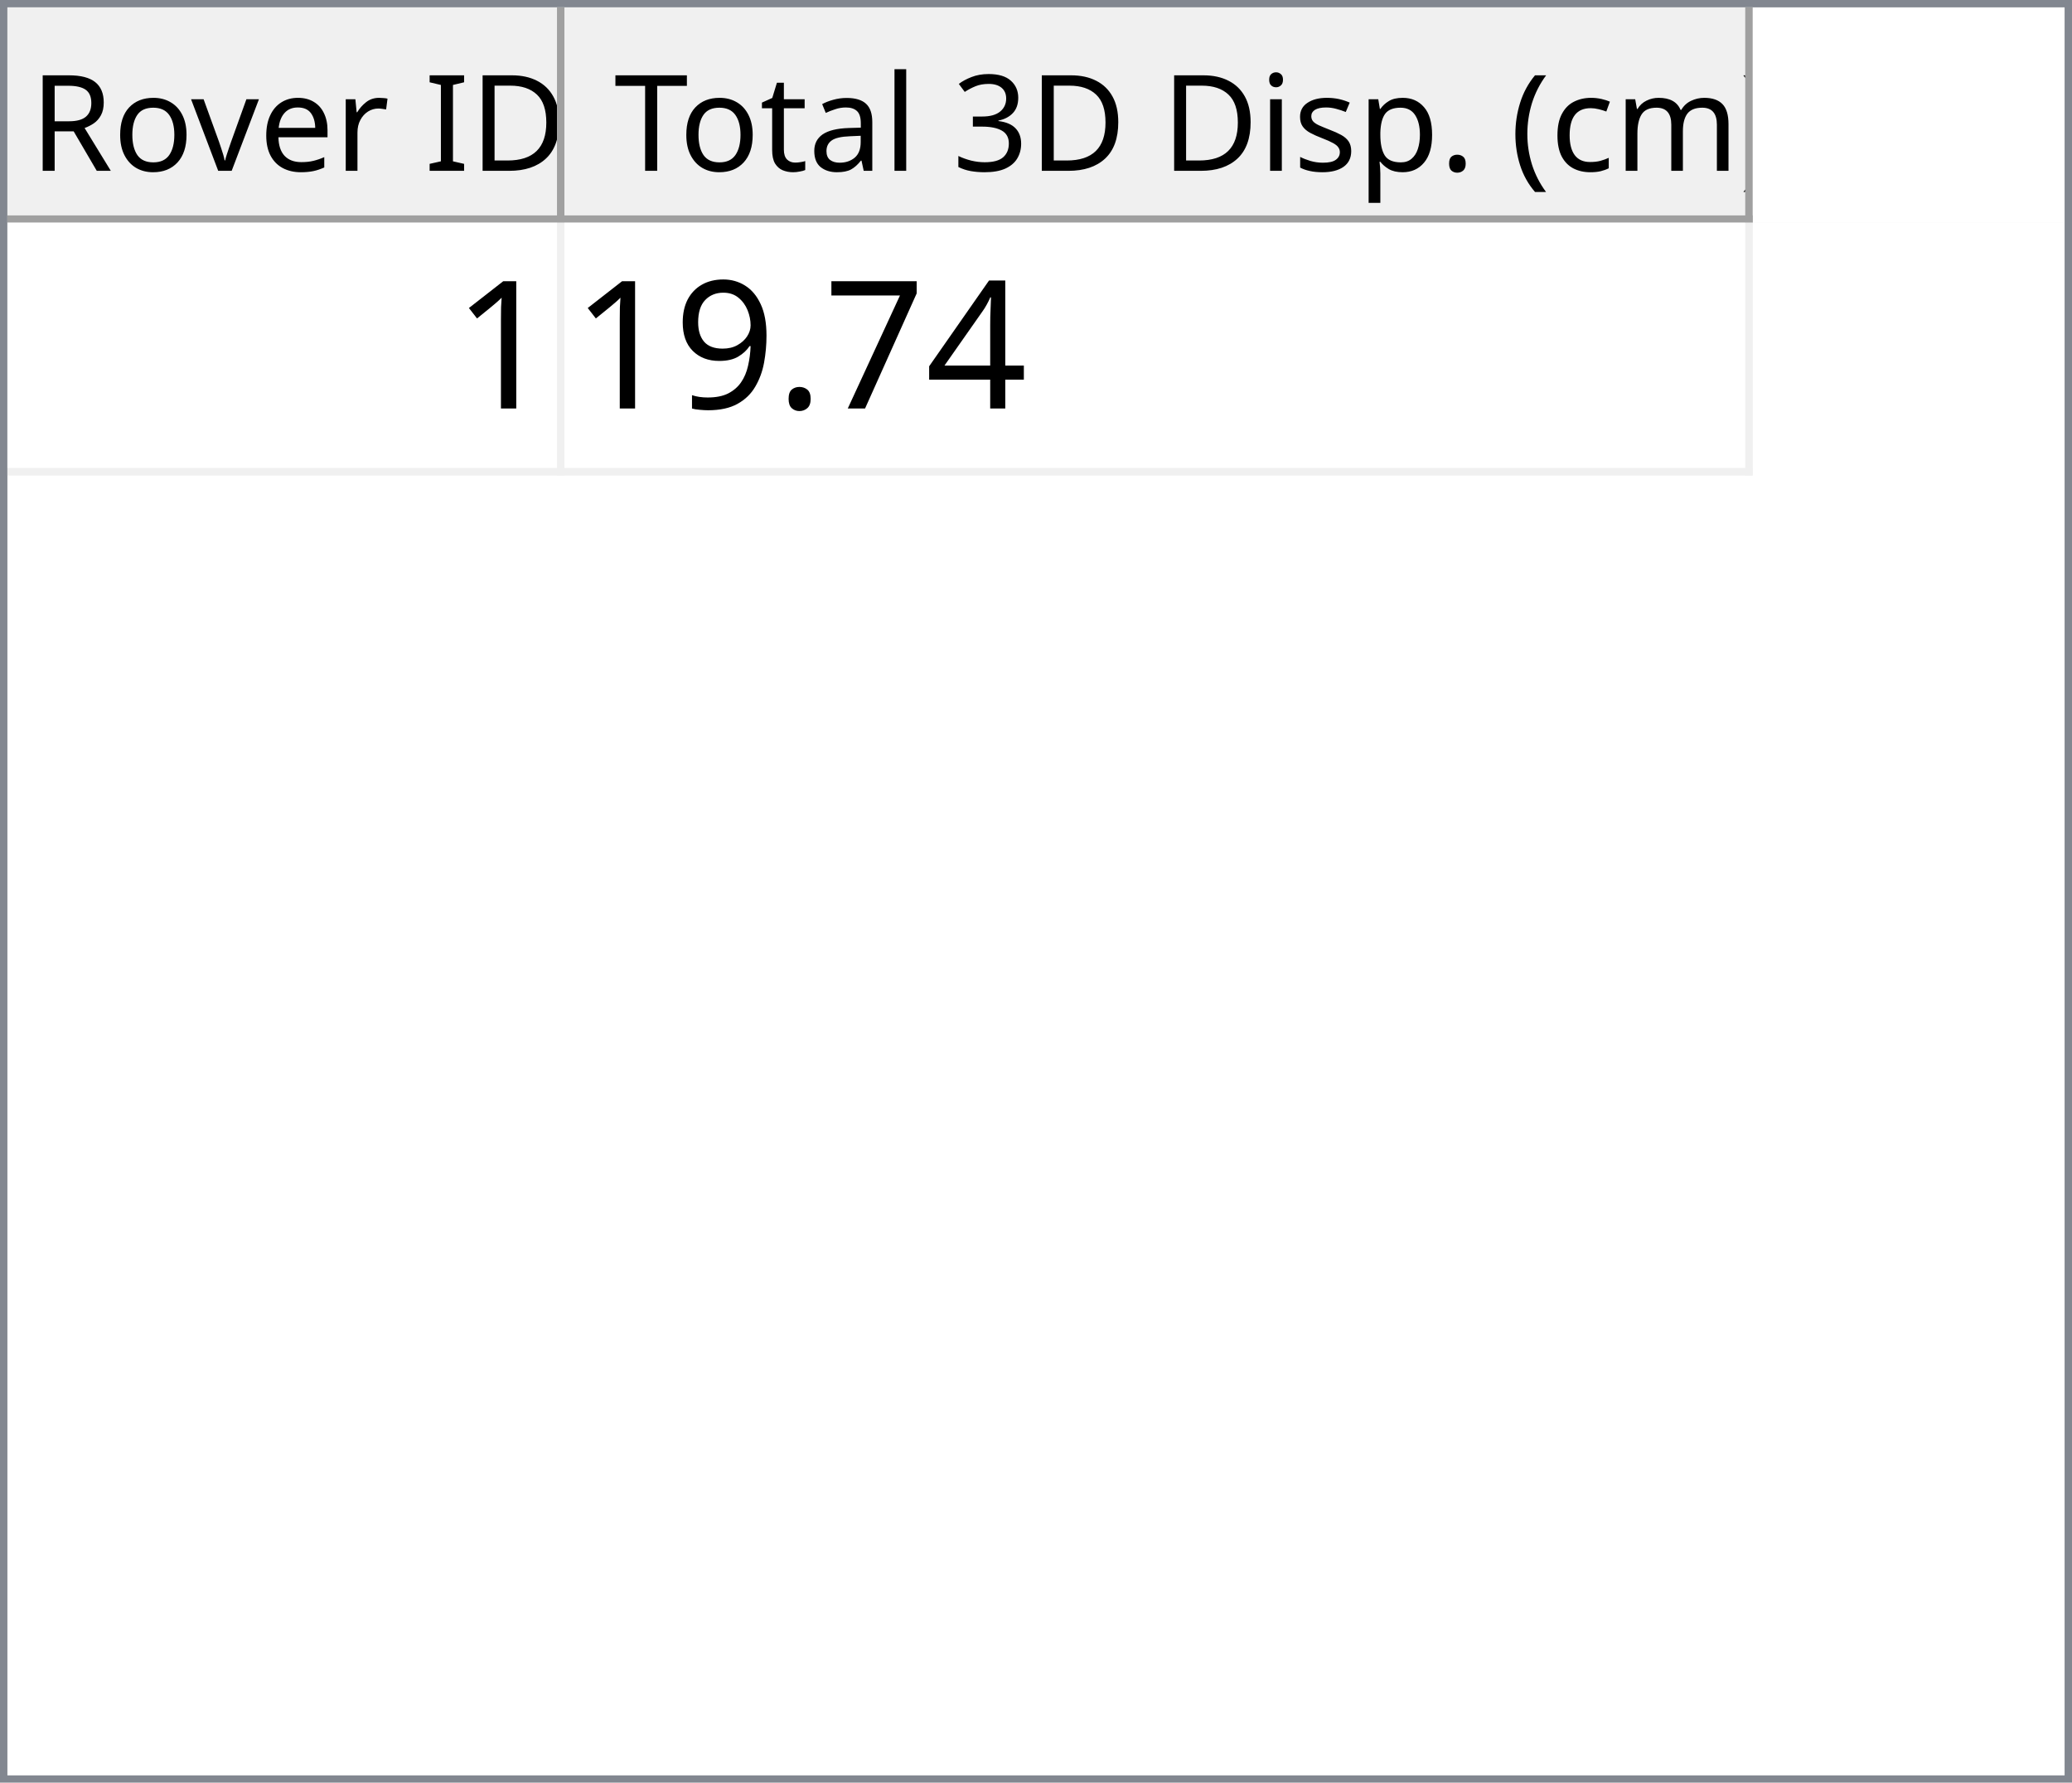
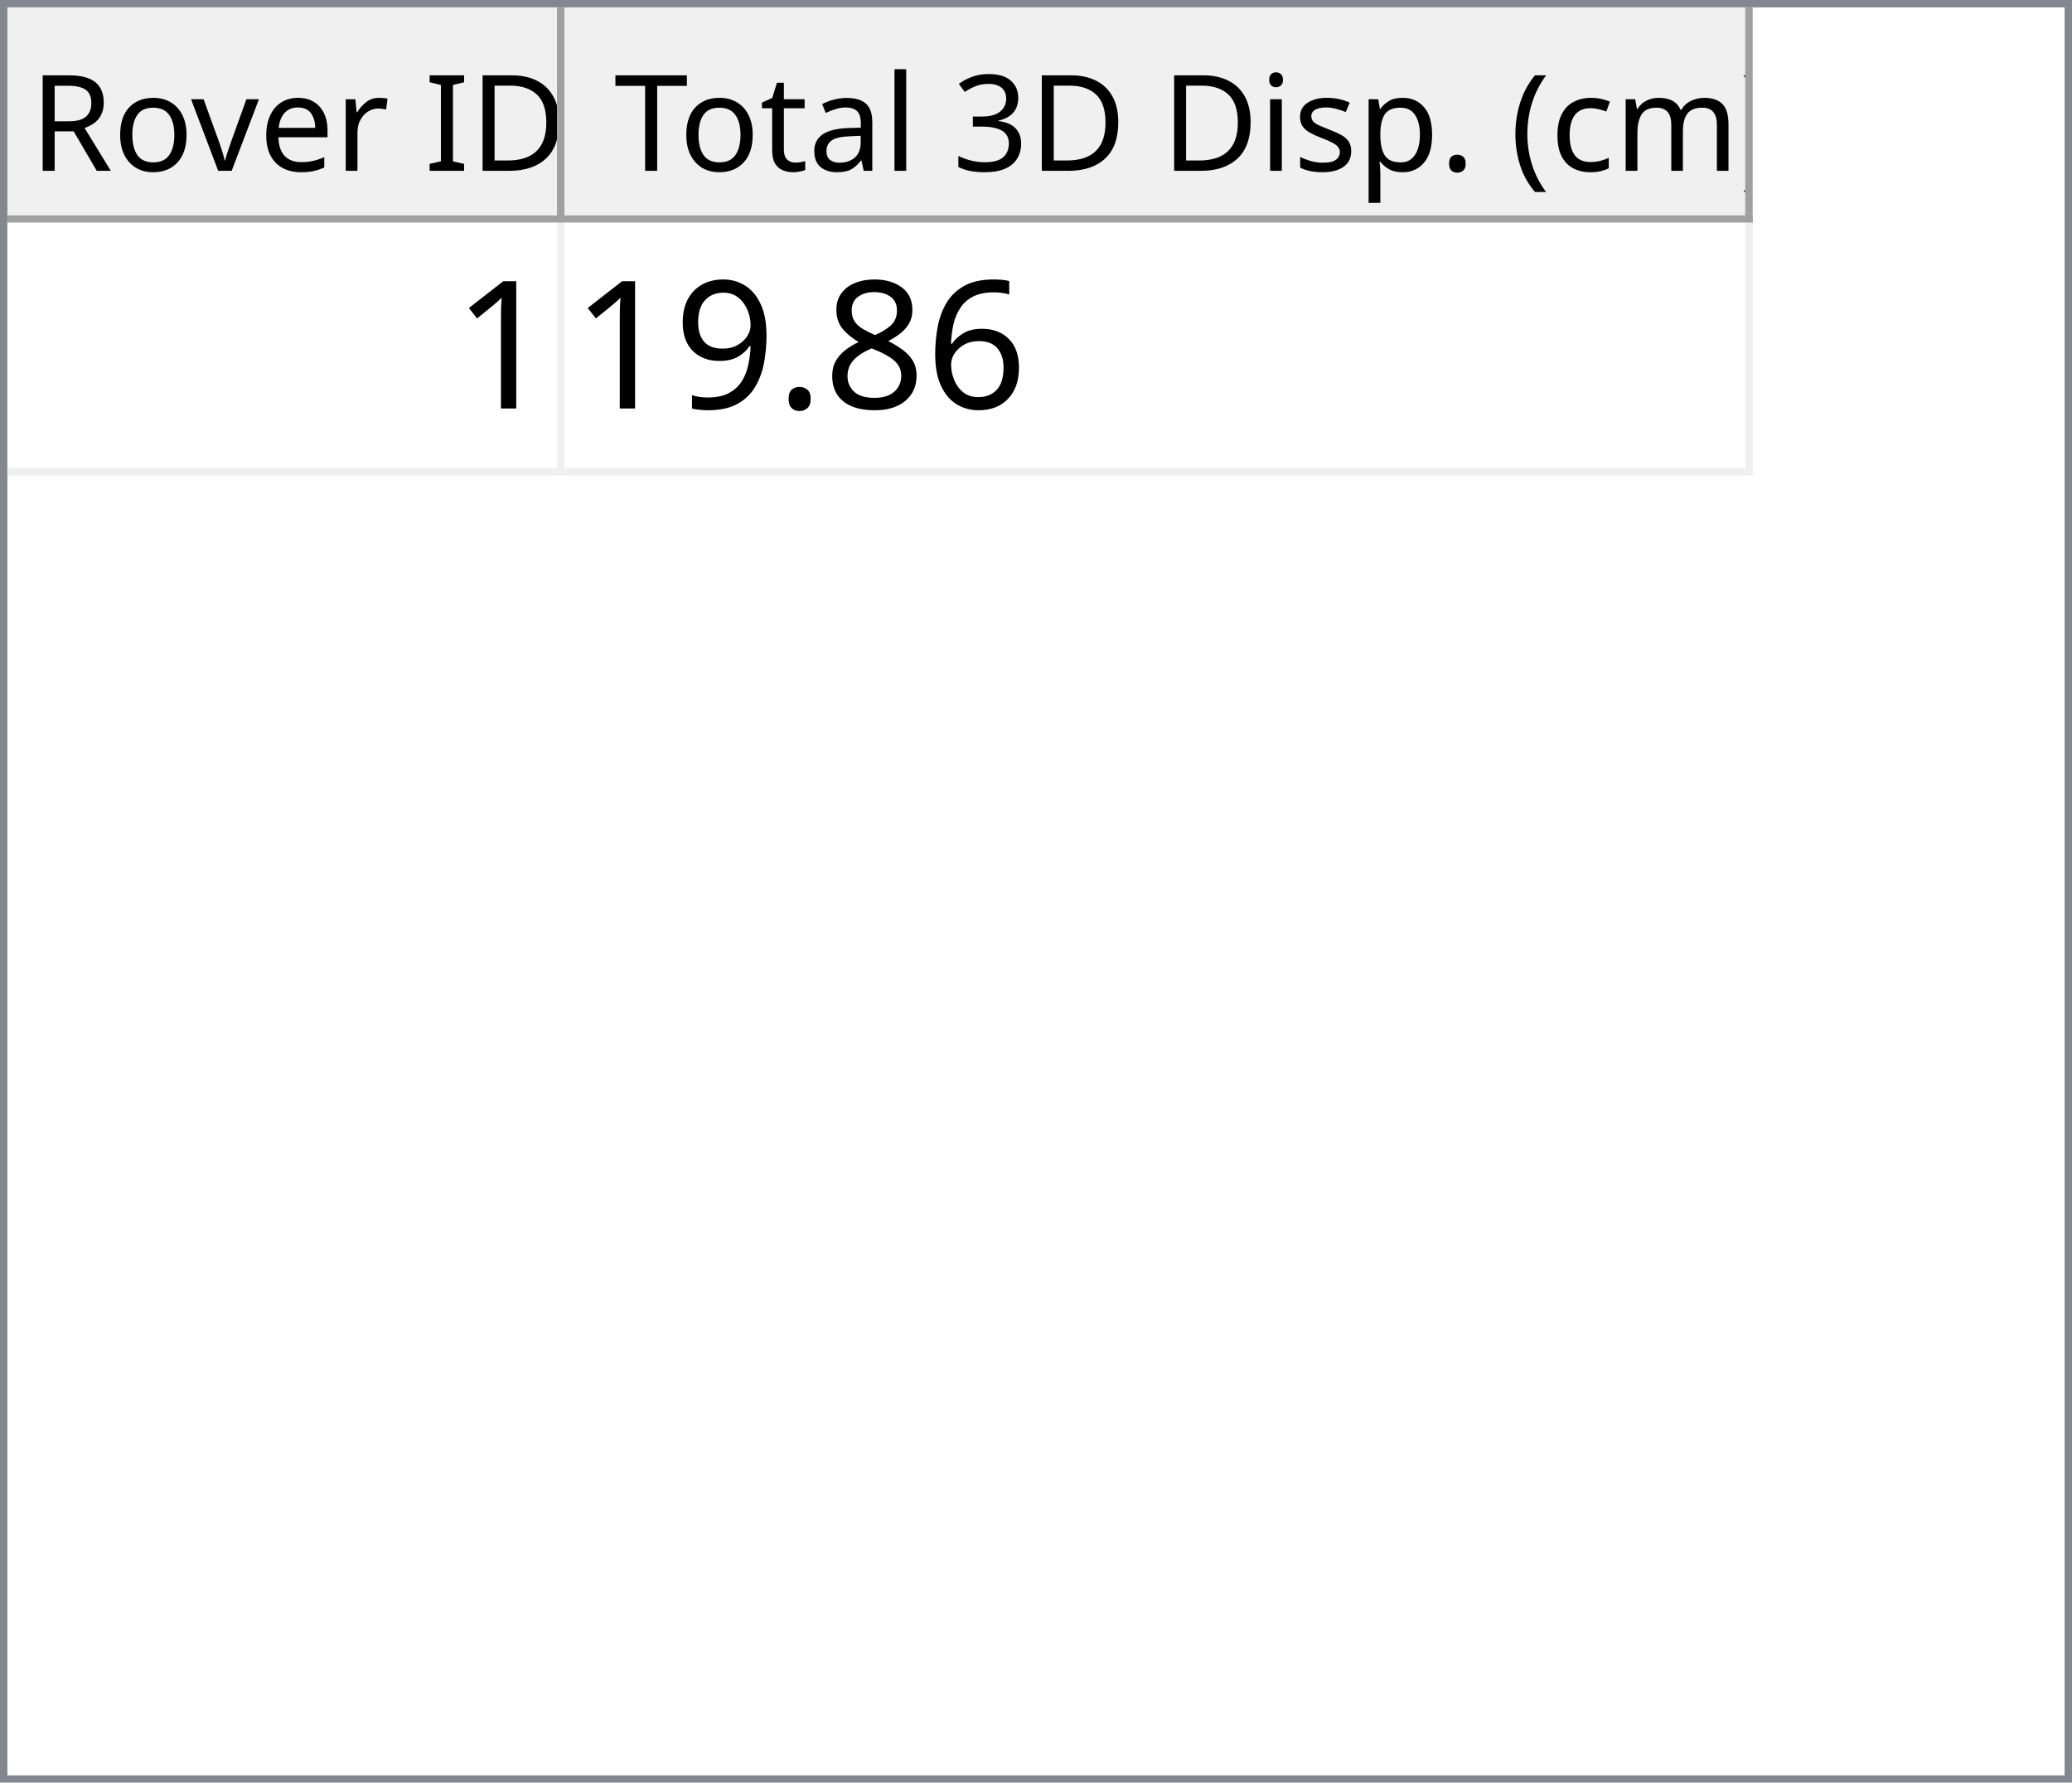
<svg xmlns="http://www.w3.org/2000/svg" style="fill-opacity:1; color-rendering:auto; color-interpolation:auto; text-rendering:auto; stroke:black; stroke-linecap:square; stroke-miterlimit:10; shape-rendering:auto; stroke-opacity:1; fill:black; stroke-dasharray:none; font-weight:normal; stroke-width:1; font-family:'Dialog'; font-style:normal; stroke-linejoin:miter; font-size:12px; stroke-dashoffset:0; image-rendering:auto;" width="279" height="240">
  <defs id="genericDefs" />
  <g>
    <defs id="defs1">
      <clipPath clipPathUnits="userSpaceOnUse" id="clipPath1">
        <path d="M0 0 L279 0 L279 240 L0 240 L0 0 Z" />
      </clipPath>
      <clipPath clipPathUnits="userSpaceOnUse" id="clipPath2">
        <path d="M0 0 L0 240 L279 240 L279 0 Z" />
      </clipPath>
      <clipPath clipPathUnits="userSpaceOnUse" id="clipPath3">
        <path d="M0 0 L0 29 L277 29 L277 0 Z" />
      </clipPath>
      <clipPath clipPathUnits="userSpaceOnUse" id="clipPath4">
        <path d="M0 0 L0 29 L75 29 L75 0 Z" />
      </clipPath>
      <clipPath clipPathUnits="userSpaceOnUse" id="clipPath5">
        <path d="M1 1 L1 28 L74 28 L74 1 Z" />
      </clipPath>
      <clipPath clipPathUnits="userSpaceOnUse" id="clipPath6">
        <path d="M0 0 L0 27 L73 27 L73 0 Z" />
      </clipPath>
      <clipPath clipPathUnits="userSpaceOnUse" id="clipPath7">
        <path d="M-0.5 -0.5 L-0.5 28.5 L74.5 28.5 L74.5 -0.5 Z" />
      </clipPath>
      <clipPath clipPathUnits="userSpaceOnUse" id="clipPath8">
        <path d="M0 0 L0 29 L160 29 L160 0 Z" />
      </clipPath>
      <clipPath clipPathUnits="userSpaceOnUse" id="clipPath9">
        <path d="M1 1 L1 28 L159 28 L159 1 Z" />
      </clipPath>
      <clipPath clipPathUnits="userSpaceOnUse" id="clipPath10">
        <path d="M0 0 L0 27 L158 27 L158 0 Z" />
      </clipPath>
      <clipPath clipPathUnits="userSpaceOnUse" id="clipPath11">
        <path d="M-0.5 -0.5 L-0.5 28.5 L159.5 28.5 L159.5 -0.5 Z" />
      </clipPath>
      <clipPath clipPathUnits="userSpaceOnUse" id="clipPath12">
        <path d="M0 0 L0 209 L277 209 L277 0 Z" />
      </clipPath>
      <clipPath clipPathUnits="userSpaceOnUse" id="clipPath13">
        <path d="M0 0 L0 34 L235 34 L235 0 Z" />
      </clipPath>
      <clipPath clipPathUnits="userSpaceOnUse" id="clipPath14">
        <path d="M-0.5 -0.5 L-0.5 33.5 L234.5 33.5 L234.5 -0.5 Z" />
      </clipPath>
      <clipPath clipPathUnits="userSpaceOnUse" id="clipPath15">
        <path d="M0 0 L0 33 L74 33 L74 0 Z" />
      </clipPath>
      <clipPath clipPathUnits="userSpaceOnUse" id="clipPath16">
        <path d="M0 0 L0 33 L159 33 L159 0 Z" />
      </clipPath>
      <font horiz-adv-x="64.551" id="font1">
        <font-face ascent="107.91" descent="25.098" units-per-em="100" style="font-style:normal; font-family:Segoe UI; font-weight:normal;" />
        <missing-glyph horiz-adv-x="64.551" d="M8.109 0 L8.109 68.266 L56.453 68.266 L56.453 0 L8.109 0 ZM15.328 7.234 L49.219 7.234 L49.219 61.031 L15.328 61.031 L15.328 7.234 Z" />
        <glyph unicode="D" horiz-adv-x="70.117" d="M9.188 0 L9.188 70.016 L28.516 70.016 Q65.531 70.016 65.531 35.891 Q65.531 19.672 55.25 9.836 Q44.969 0 27.734 0 L9.188 0 ZM17.391 62.594 L17.391 7.422 L27.828 7.422 Q41.609 7.422 49.273 14.797 Q56.938 22.172 56.938 35.688 Q56.938 62.594 28.328 62.594 L17.391 62.594 Z" />
        <glyph unicode="I" horiz-adv-x="26.611" d="M17.391 0 L9.188 0 L9.188 70.016 L17.391 70.016 L17.391 0 Z" />
        <glyph unicode=" " horiz-adv-x="27.393" d="" />
        <glyph unicode="r" horiz-adv-x="34.766" d="M34.188 41.891 Q32.078 43.5 28.125 43.5 Q23 43.5 19.555 38.672 Q16.109 33.844 16.109 25.484 L16.109 0 L8.109 0 L8.109 50 L16.109 50 L16.109 39.703 L16.312 39.703 Q18.016 44.969 21.531 47.922 Q25.047 50.875 29.391 50.875 Q32.516 50.875 34.188 50.203 L34.188 41.891 Z" />
        <glyph unicode="e" horiz-adv-x="52.295" d="M48.297 23 L12.984 23 Q13.188 14.656 17.484 10.109 Q21.781 5.562 29.297 5.562 Q37.75 5.562 44.828 11.141 L44.828 3.609 Q38.234 -1.172 27.391 -1.172 Q16.797 -1.172 10.742 5.641 Q4.688 12.453 4.688 24.812 Q4.688 36.469 11.305 43.82 Q17.922 51.172 27.734 51.172 Q37.547 51.172 42.922 44.828 Q48.297 38.484 48.297 27.203 L48.297 23 ZM40.094 29.781 Q40.047 36.719 36.75 40.578 Q33.453 44.438 27.594 44.438 Q21.922 44.438 17.969 40.383 Q14.016 36.328 13.094 29.781 L40.094 29.781 Z" />
        <glyph unicode="v" horiz-adv-x="47.9" d="M47.406 50 L27.484 0 L19.625 0 L0.688 50 L9.469 50 L22.172 13.672 Q23.578 9.672 23.922 6.688 L24.125 6.688 Q24.609 10.453 25.688 13.484 L38.969 50 L47.406 50 Z" />
        <glyph unicode="o" horiz-adv-x="58.594" d="M29 -1.172 Q17.922 -1.172 11.305 5.836 Q4.688 12.844 4.688 24.422 Q4.688 37.016 11.57 44.094 Q18.453 51.172 30.172 51.172 Q41.359 51.172 47.633 44.289 Q53.906 37.406 53.906 25.203 Q53.906 13.234 47.141 6.031 Q40.375 -1.172 29 -1.172 ZM29.594 44.438 Q21.875 44.438 17.383 39.188 Q12.891 33.938 12.891 24.703 Q12.891 15.828 17.43 10.695 Q21.969 5.562 29.594 5.562 Q37.359 5.562 41.531 10.594 Q45.703 15.625 45.703 24.906 Q45.703 34.281 41.531 39.359 Q37.359 44.438 29.594 44.438 Z" />
        <glyph unicode="R" horiz-adv-x="59.814" d="M59.375 0 L49.609 0 L37.891 19.625 Q36.281 22.359 34.766 24.289 Q33.25 26.219 31.664 27.438 Q30.078 28.656 28.25 29.219 Q26.422 29.781 24.125 29.781 L17.391 29.781 L17.391 0 L9.188 0 L9.188 70.016 L30.078 70.016 Q34.672 70.016 38.555 68.867 Q42.438 67.719 45.289 65.375 Q48.141 63.031 49.758 59.547 Q51.375 56.062 51.375 51.375 Q51.375 47.703 50.273 44.656 Q49.172 41.609 47.148 39.211 Q45.125 36.812 42.266 35.133 Q39.406 33.453 35.844 32.516 L35.844 32.328 Q37.594 31.547 38.891 30.547 Q40.188 29.547 41.359 28.18 Q42.531 26.812 43.68 25.078 Q44.828 23.344 46.234 21.047 L59.375 0 ZM17.391 62.594 L17.391 37.203 L28.516 37.203 Q31.594 37.203 34.203 38.133 Q36.812 39.062 38.719 40.797 Q40.625 42.531 41.703 45.047 Q42.781 47.562 42.781 50.688 Q42.781 56.297 39.141 59.445 Q35.5 62.594 28.609 62.594 L17.391 62.594 Z" />
        <glyph unicode=")" horiz-adv-x="30.176" d="M8.297 -15.922 L1.172 -15.922 Q16.406 2.344 16.406 26.812 Q16.406 51.469 1.078 70.016 L8.297 70.016 Q23.531 52.156 23.531 26.703 Q23.531 1.375 8.297 -15.922 Z" />
        <glyph unicode="m" horiz-adv-x="86.133" d="M79.109 0 L71.094 0 L71.094 28.719 Q71.094 37.016 68.531 40.727 Q65.969 44.438 59.906 44.438 Q54.781 44.438 51.195 39.75 Q47.609 35.062 47.609 28.516 L47.609 0 L39.594 0 L39.594 29.688 Q39.594 44.438 28.219 44.438 Q22.953 44.438 19.531 40.016 Q16.109 35.594 16.109 28.516 L16.109 0 L8.109 0 L8.109 50 L16.109 50 L16.109 42.094 L16.312 42.094 Q21.625 51.172 31.844 51.172 Q36.969 51.172 40.773 48.312 Q44.578 45.453 46 40.828 Q51.562 51.172 62.594 51.172 Q79.109 51.172 79.109 30.812 L79.109 0 Z" />
        <glyph unicode="c" horiz-adv-x="46.191" d="M42.188 2.297 Q36.422 -1.172 28.516 -1.172 Q17.828 -1.172 11.258 5.789 Q4.688 12.75 4.688 23.828 Q4.688 36.188 11.766 43.68 Q18.844 51.172 30.672 51.172 Q37.25 51.172 42.281 48.734 L42.281 40.531 Q36.719 44.438 30.375 44.438 Q22.703 44.438 17.797 38.945 Q12.891 33.453 12.891 24.516 Q12.891 15.719 17.508 10.641 Q22.125 5.562 29.891 5.562 Q36.422 5.562 42.188 9.906 L42.188 2.297 Z" />
        <glyph unicode="(" horiz-adv-x="30.176" d="M29.109 -15.922 L21.969 -15.922 Q6.844 1.375 6.844 26.703 Q6.844 52.156 21.969 70.016 L29.203 70.016 Q13.875 51.469 13.875 26.812 Q13.875 2.344 29.109 -15.922 Z" />
        <glyph unicode="." horiz-adv-x="21.68" d="M10.891 -1.078 Q8.641 -1.078 7.055 0.539 Q5.469 2.156 5.469 4.391 Q5.469 6.641 7.055 8.273 Q8.641 9.906 10.891 9.906 Q13.188 9.906 14.797 8.273 Q16.406 6.641 16.406 4.391 Q16.406 2.156 14.797 0.539 Q13.188 -1.078 10.891 -1.078 Z" />
        <glyph unicode="p" horiz-adv-x="58.789" d="M16.312 7.234 L16.109 7.234 L16.109 -23 L8.109 -23 L8.109 50 L16.109 50 L16.109 41.219 L16.312 41.219 Q22.219 51.172 33.594 51.172 Q43.266 51.172 48.688 44.461 Q54.109 37.75 54.109 26.469 Q54.109 13.922 48 6.375 Q41.891 -1.172 31.297 -1.172 Q21.578 -1.172 16.312 7.234 ZM16.109 27.391 L16.109 20.406 Q16.109 14.203 20.141 9.883 Q24.172 5.562 30.375 5.562 Q37.641 5.562 41.773 11.133 Q45.906 16.703 45.906 26.609 Q45.906 34.969 42.047 39.703 Q38.188 44.438 31.594 44.438 Q24.609 44.438 20.359 39.578 Q16.109 34.719 16.109 27.391 Z" />
        <glyph unicode="s" horiz-adv-x="42.432" d="M5.078 1.812 L5.078 10.406 Q11.625 5.562 19.484 5.562 Q30.031 5.562 30.031 12.594 Q30.031 14.594 29.125 15.992 Q28.219 17.391 26.68 18.461 Q25.141 19.531 23.07 20.383 Q21 21.234 18.609 22.172 Q15.281 23.484 12.766 24.828 Q10.25 26.172 8.57 27.859 Q6.891 29.547 6.031 31.695 Q5.172 33.844 5.172 36.719 Q5.172 40.234 6.789 42.945 Q8.406 45.656 11.086 47.484 Q13.766 49.312 17.211 50.242 Q20.656 51.172 24.312 51.172 Q30.812 51.172 35.938 48.922 L35.938 40.828 Q30.422 44.438 23.25 44.438 Q21 44.438 19.195 43.922 Q17.391 43.406 16.094 42.477 Q14.797 41.547 14.086 40.258 Q13.375 38.969 13.375 37.406 Q13.375 35.453 14.086 34.133 Q14.797 32.812 16.164 31.789 Q17.531 30.766 19.484 29.938 Q21.438 29.109 23.922 28.125 Q27.25 26.859 29.883 25.516 Q32.516 24.172 34.375 22.484 Q36.234 20.797 37.234 18.602 Q38.234 16.406 38.234 13.375 Q38.234 9.672 36.602 6.938 Q34.969 4.203 32.234 2.398 Q29.5 0.594 25.93 -0.289 Q22.359 -1.172 18.453 -1.172 Q10.75 -1.172 5.078 1.812 Z" />
        <glyph unicode="i" horiz-adv-x="24.219" d="M12.203 62.703 Q10.062 62.703 8.547 64.164 Q7.031 65.625 7.031 67.875 Q7.031 70.125 8.547 71.609 Q10.062 73.094 12.203 73.094 Q14.406 73.094 15.945 71.609 Q17.484 70.125 17.484 67.875 Q17.484 65.719 15.945 64.211 Q14.406 62.703 12.203 62.703 ZM16.109 0 L8.109 0 L8.109 50 L16.109 50 L16.109 0 Z" />
        <glyph unicode="3" horiz-adv-x="53.906" d="M46.531 19.828 Q46.531 15.094 44.75 11.211 Q42.969 7.328 39.719 4.57 Q36.469 1.812 31.93 0.297 Q27.391 -1.219 21.922 -1.219 Q11.922 -1.219 6 2.594 L6 11.188 Q13.094 5.609 22.219 5.609 Q25.875 5.609 28.828 6.539 Q31.781 7.469 33.906 9.227 Q36.031 10.984 37.18 13.477 Q38.328 15.969 38.328 19.094 Q38.328 32.812 18.797 32.812 L12.984 32.812 L12.984 39.594 L18.5 39.594 Q35.797 39.594 35.797 52.484 Q35.797 64.406 22.609 64.406 Q15.188 64.406 8.688 59.422 L8.688 67.188 Q15.375 71.188 24.609 71.188 Q29 71.188 32.57 69.969 Q36.141 68.75 38.68 66.555 Q41.219 64.359 42.609 61.281 Q44 58.203 44 54.5 Q44 40.672 30.031 36.719 L30.031 36.531 Q33.594 36.141 36.625 34.797 Q39.656 33.453 41.852 31.305 Q44.047 29.156 45.289 26.25 Q46.531 23.344 46.531 19.828 Z" />
        <glyph unicode="l" horiz-adv-x="24.219" d="M16.109 0 L8.109 0 L8.109 74.031 L16.109 74.031 L16.109 0 Z" />
        <glyph unicode="a" horiz-adv-x="50.879" d="M43.891 0 L35.891 0 L35.891 7.812 L35.688 7.812 Q30.469 -1.172 20.312 -1.172 Q12.844 -1.172 8.617 2.781 Q4.391 6.734 4.391 13.281 Q4.391 27.297 20.906 29.594 L35.891 31.688 Q35.891 44.438 25.594 44.438 Q16.547 44.438 9.281 38.281 L9.281 46.484 Q16.656 51.172 26.266 51.172 Q43.891 51.172 43.891 32.516 L43.891 0 ZM35.891 25.297 L23.828 23.641 Q18.266 22.859 15.43 20.875 Q12.594 18.891 12.594 13.875 Q12.594 10.203 15.211 7.883 Q17.828 5.562 22.172 5.562 Q28.125 5.562 32.008 9.742 Q35.891 13.922 35.891 20.312 L35.891 25.297 Z" />
        <glyph unicode="t" horiz-adv-x="33.887" d="M31.297 0.484 Q28.469 -1.078 23.828 -1.078 Q10.688 -1.078 10.688 13.578 L10.688 43.172 L2.094 43.172 L2.094 50 L10.688 50 L10.688 62.203 L18.703 64.797 L18.703 50 L31.297 50 L31.297 43.172 L18.703 43.172 L18.703 14.984 Q18.703 9.969 20.414 7.82 Q22.125 5.672 26.078 5.672 Q29.109 5.672 31.297 7.328 L31.297 0.484 Z" />
        <glyph unicode="T" horiz-adv-x="52.393" d="M50.594 62.594 L30.375 62.594 L30.375 0 L22.172 0 L22.172 62.594 L2 62.594 L2 70.016 L50.594 70.016 L50.594 62.594 Z" />
      </font>
      <font horiz-adv-x="75.0" id="font2">
        <font-face ascent="100.537" descent="21.973" units-per-em="100" style="font-style:normal; font-family:sans-serif; font-weight:normal;" />
        <missing-glyph horiz-adv-x="75.0" d="M12.5 0 L12.5 62.5 L62.5 62.5 L62.5 0 L12.5 0 ZM14.062 1.562 L60.938 1.562 L60.938 60.938 L14.062 60.938 L14.062 1.562 Z" />
        <glyph unicode="1" horiz-adv-x="55.615" d="M37.25 0 L28.469 0 L28.469 56 Q25.297 52.984 20.141 49.953 Q14.984 46.922 10.891 45.406 L10.891 53.906 Q18.266 57.375 23.781 62.305 Q29.297 67.234 31.594 71.875 L37.25 71.875 L37.25 0 Z" />
-         <glyph unicode="4" horiz-adv-x="55.615" d="M32.328 0 L32.328 17.141 L1.266 17.141 L1.266 25.203 L33.938 71.578 L41.109 71.578 L41.109 25.203 L50.781 25.203 L50.781 17.141 L41.109 17.141 L41.109 0 L32.328 0 ZM32.328 25.203 L32.328 57.469 L9.906 25.203 L32.328 25.203 Z" />
-         <glyph unicode="7" horiz-adv-x="55.615" d="M4.734 62.203 L4.734 70.656 L51.078 70.656 L51.078 63.812 Q44.234 56.547 37.523 44.484 Q30.812 32.422 27.156 19.672 Q24.516 10.688 23.781 0 L14.75 0 Q14.891 8.453 18.062 20.414 Q21.234 32.375 27.172 43.484 Q33.109 54.594 39.797 62.203 L4.734 62.203 Z" />
+         <glyph unicode="6" horiz-adv-x="55.615" d="M49.75 54.047 L41.016 53.375 Q39.844 58.547 37.703 60.891 Q34.125 64.656 28.906 64.656 Q24.703 64.656 21.531 62.312 Q17.391 59.281 14.992 53.469 Q12.594 47.656 12.5 36.922 Q15.672 41.75 20.266 44.094 Q24.859 46.438 29.891 46.438 Q38.672 46.438 44.852 39.969 Q51.031 33.5 51.031 23.25 Q51.031 16.5 48.125 10.719 Q45.219 4.938 40.141 1.859 Q35.062 -1.219 28.609 -1.219 Q17.625 -1.219 10.695 6.859 Q3.766 14.938 3.766 33.5 Q3.766 54.25 11.422 63.672 Q18.109 71.875 29.438 71.875 Q37.891 71.875 43.289 67.141 Q48.688 62.406 49.75 54.047 ZM13.875 23.188 Q13.875 18.656 15.797 14.508 Q17.719 10.359 21.188 8.18 Q24.656 6 28.469 6 Q34.031 6 38.039 10.492 Q42.047 14.984 42.047 22.703 Q42.047 30.125 38.086 34.398 Q34.125 38.672 28.125 38.672 Q22.172 38.672 18.023 34.398 Q13.875 30.125 13.875 23.188 Z" />
+         <glyph unicode="8" horiz-adv-x="55.615" d="M17.672 38.812 Q12.203 40.828 9.57 44.539 Q6.938 48.25 6.938 53.422 Q6.938 61.234 12.555 66.555 Q18.172 71.875 27.484 71.875 Q36.859 71.875 42.578 66.43 Q48.297 60.984 48.297 53.172 Q48.297 48.188 45.68 44.508 Q43.062 40.828 37.75 38.812 Q44.344 36.672 47.781 31.883 Q51.219 27.094 51.219 20.453 Q51.219 11.281 44.727 5.031 Q38.234 -1.219 27.641 -1.219 Q17.047 -1.219 10.547 5.055 Q4.047 11.328 4.047 20.703 Q4.047 27.688 7.594 32.398 Q11.141 37.109 17.672 38.812 ZM15.922 53.719 Q15.922 48.641 19.195 45.414 Q22.469 42.188 27.688 42.188 Q32.766 42.188 36.016 45.383 Q39.266 48.578 39.266 53.219 Q39.266 58.062 35.914 61.359 Q32.562 64.656 27.594 64.656 Q22.562 64.656 19.242 61.43 Q15.922 58.203 15.922 53.719 ZM13.094 20.656 Q13.094 16.891 14.875 13.375 Q16.656 9.859 20.172 7.93 Q23.688 6 27.734 6 Q34.031 6 38.133 10.055 Q42.234 14.109 42.234 20.359 Q42.234 26.703 38.016 30.859 Q33.797 35.016 27.438 35.016 Q21.234 35.016 17.164 30.914 Q13.094 26.812 13.094 20.656 Z" />
        <glyph unicode="." horiz-adv-x="27.783" d="M9.078 0 L9.078 10.016 L19.094 10.016 L19.094 0 L9.078 0 Z" />
        <glyph unicode="9" horiz-adv-x="55.615" d="M5.469 16.547 L13.922 17.328 Q14.984 11.375 18.016 8.688 Q21.047 6 25.781 6 Q29.828 6 32.883 7.859 Q35.938 9.719 37.891 12.82 Q39.844 15.922 41.164 21.195 Q42.484 26.469 42.484 31.938 Q42.484 32.516 42.438 33.688 Q39.797 29.5 35.234 26.883 Q30.672 24.266 25.344 24.266 Q16.453 24.266 10.305 30.711 Q4.156 37.156 4.156 47.703 Q4.156 58.594 10.578 65.234 Q17 71.875 26.656 71.875 Q33.641 71.875 39.43 68.117 Q45.219 64.359 48.219 57.398 Q51.219 50.438 51.219 37.25 Q51.219 23.531 48.242 15.406 Q45.266 7.281 39.383 3.031 Q33.5 -1.219 25.594 -1.219 Q17.188 -1.219 11.867 3.445 Q6.547 8.109 5.469 16.547 ZM41.453 48.141 Q41.453 55.719 37.43 60.156 Q33.406 64.594 27.734 64.594 Q21.875 64.594 17.531 59.812 Q13.188 55.031 13.188 47.406 Q13.188 40.578 17.312 36.305 Q21.438 32.031 27.484 32.031 Q33.594 32.031 37.523 36.305 Q41.453 40.578 41.453 48.141 Z" />
      </font>
    </defs>
    <g style="fill:white; stroke:white;">
      <rect x="0" y="0" width="279" style="clip-path:url(#clipPath1); stroke:none;" height="240" />
    </g>
    <g style="fill:white; text-rendering:optimizeSpeed; color-rendering:optimizeSpeed; image-rendering:optimizeSpeed; shape-rendering:crispEdges; stroke:white; color-interpolation:sRGB;">
      <rect x="0" width="279" height="240" y="0" style="stroke:none;" />
      <path style="stroke:none;" d="M0 240 L279 240 L279 0 L0 0 Z" />
    </g>
    <g style="fill:rgb(240,240,240); font-size:18px; font-family:'Segoe UI'; stroke:rgb(240,240,240);">
      <rect x="0" y="0" width="279" style="clip-path:url(#clipPath2); stroke:none;" height="240" />
    </g>
    <g style="fill:rgb(130,135,144); font-size:18px; font-family:'Segoe UI'; stroke:rgb(130,135,144);">
      <path d="M0 0 L279 0 L279 240 L0 240 L0 0 ZM1 1 L278 1 L278 239 L1 239 L1 1 Z" style="fill-rule:evenodd; clip-path:url(#clipPath2); stroke:none;" />
    </g>
    <g style="fill:white; font-size:18px; font-family:'Segoe UI'; stroke:white;" transform="translate(1,1)">
      <rect x="0" y="0" width="277" style="clip-path:url(#clipPath3); stroke:none;" height="29" />
    </g>
    <g style="fill:rgb(240,240,240); font-size:18px; font-family:'Segoe UI'; stroke:rgb(240,240,240);" transform="translate(1,1)">
      <rect x="0" y="0" width="75" style="clip-path:url(#clipPath4); stroke:none;" height="29" />
    </g>
    <g style="font-family:'Segoe UI'; font-size:18px;" transform="translate(2,2)">
      <text x="2" xml:space="preserve" y="21" style="clip-path:url(#clipPath6); stroke:none;">Rover ID</text>
    </g>
    <g transform="translate(1.5,1.5)" style="fill:rgb(160,160,160); font-size:18px; font-family:'Segoe UI'; stroke:rgb(160,160,160); stroke-linejoin:bevel;">
      <line x1="74" x2="74" y1="0" style="fill:none; clip-path:url(#clipPath7);" y2="28" />
    </g>
    <g transform="matrix(1,0,0,1,1,1) translate(0.5,0.5)" style="fill:rgb(160,160,160); font-size:18px; font-family:'Segoe UI'; stroke:rgb(160,160,160); stroke-linejoin:bevel;">
      <line x1="0" x2="74" y1="28" style="fill:none; clip-path:url(#clipPath7);" y2="28" />
    </g>
    <g style="fill:rgb(240,240,240); font-size:18px; font-family:'Segoe UI'; stroke:rgb(240,240,240);" transform="translate(76,1)">
      <rect x="0" y="0" width="160" style="clip-path:url(#clipPath8); stroke:none;" height="29" />
    </g>
    <g style="font-family:'Segoe UI'; font-size:18px;" transform="translate(77,2)">
      <text x="1" xml:space="preserve" y="21" style="clip-path:url(#clipPath10); stroke:none;"> Total 3D Disp. (cm)</text>
    </g>
    <g transform="translate(76.5,1.5)" style="fill:rgb(160,160,160); font-size:18px; font-family:'Segoe UI'; stroke:rgb(160,160,160); stroke-linejoin:bevel;">
      <line x1="159" x2="159" y1="0" style="fill:none; clip-path:url(#clipPath11);" y2="28" />
    </g>
    <g transform="matrix(1,0,0,1,76,1) translate(0.5,0.5)" style="fill:rgb(160,160,160); font-size:18px; font-family:'Segoe UI'; stroke:rgb(160,160,160); stroke-linejoin:bevel;">
      <line x1="0" x2="159" y1="28" style="fill:none; clip-path:url(#clipPath11);" y2="28" />
    </g>
    <g style="fill:white; font-size:18px; font-family:'Segoe UI'; stroke:white;" transform="translate(1,30)">
      <rect x="0" y="0" width="277" style="clip-path:url(#clipPath12); stroke:none;" height="209" />
    </g>
    <g style="fill:rgb(240,240,240); font-size:24px; font-family:sans-serif; stroke:rgb(240,240,240);" transform="translate(1,30)">
      <rect x="0" y="0" width="235" style="clip-path:url(#clipPath13); stroke:none;" height="34" />
      <line transform="translate(0.5,0.5)" x1="0" x2="234" y1="33" style="clip-path:url(#clipPath14); fill:none; stroke-linejoin:bevel;" y2="33" />
    </g>
    <g transform="matrix(1,0,0,1,1,30) translate(0.5,0.5)" style="fill:rgb(240,240,240); font-size:24px; font-family:sans-serif; stroke:rgb(240,240,240); stroke-linejoin:bevel;">
      <line x1="74" x2="74" y1="0" style="fill:none; clip-path:url(#clipPath14);" y2="33" />
    </g>
    <g transform="matrix(1,0,0,1,1,30) translate(0.5,0.5)" style="fill:rgb(240,240,240); font-size:24px; font-family:sans-serif; stroke:rgb(240,240,240); stroke-linejoin:bevel;">
      <line x1="234" x2="234" y1="0" style="fill:none; clip-path:url(#clipPath14);" y2="33" />
    </g>
    <g style="fill:white; font-size:24px; font-family:sans-serif; stroke:white;" transform="matrix(1,0,0,1,1,30)">
      <rect x="0" y="0" width="74" style="clip-path:url(#clipPath15); stroke:none;" height="33" />
      <text x="60" y="25" style="fill:black; clip-path:url(#clipPath15); stroke:none;" xml:space="preserve">1</text>
    </g>
    <g style="fill:white; font-size:24px; font-family:sans-serif; stroke:white;" transform="matrix(1,0,0,1,1,30) translate(75,0)">
      <rect x="0" y="0" width="159" style="clip-path:url(#clipPath16); stroke:none;" height="33" />
-       <text x="1" y="25" style="fill:black; clip-path:url(#clipPath16); stroke:none;" xml:space="preserve">19.74</text>
+       <text x="1" y="25" style="fill:black; clip-path:url(#clipPath16); stroke:none;" xml:space="preserve">19.86</text>
    </g>
  </g>
</svg>
